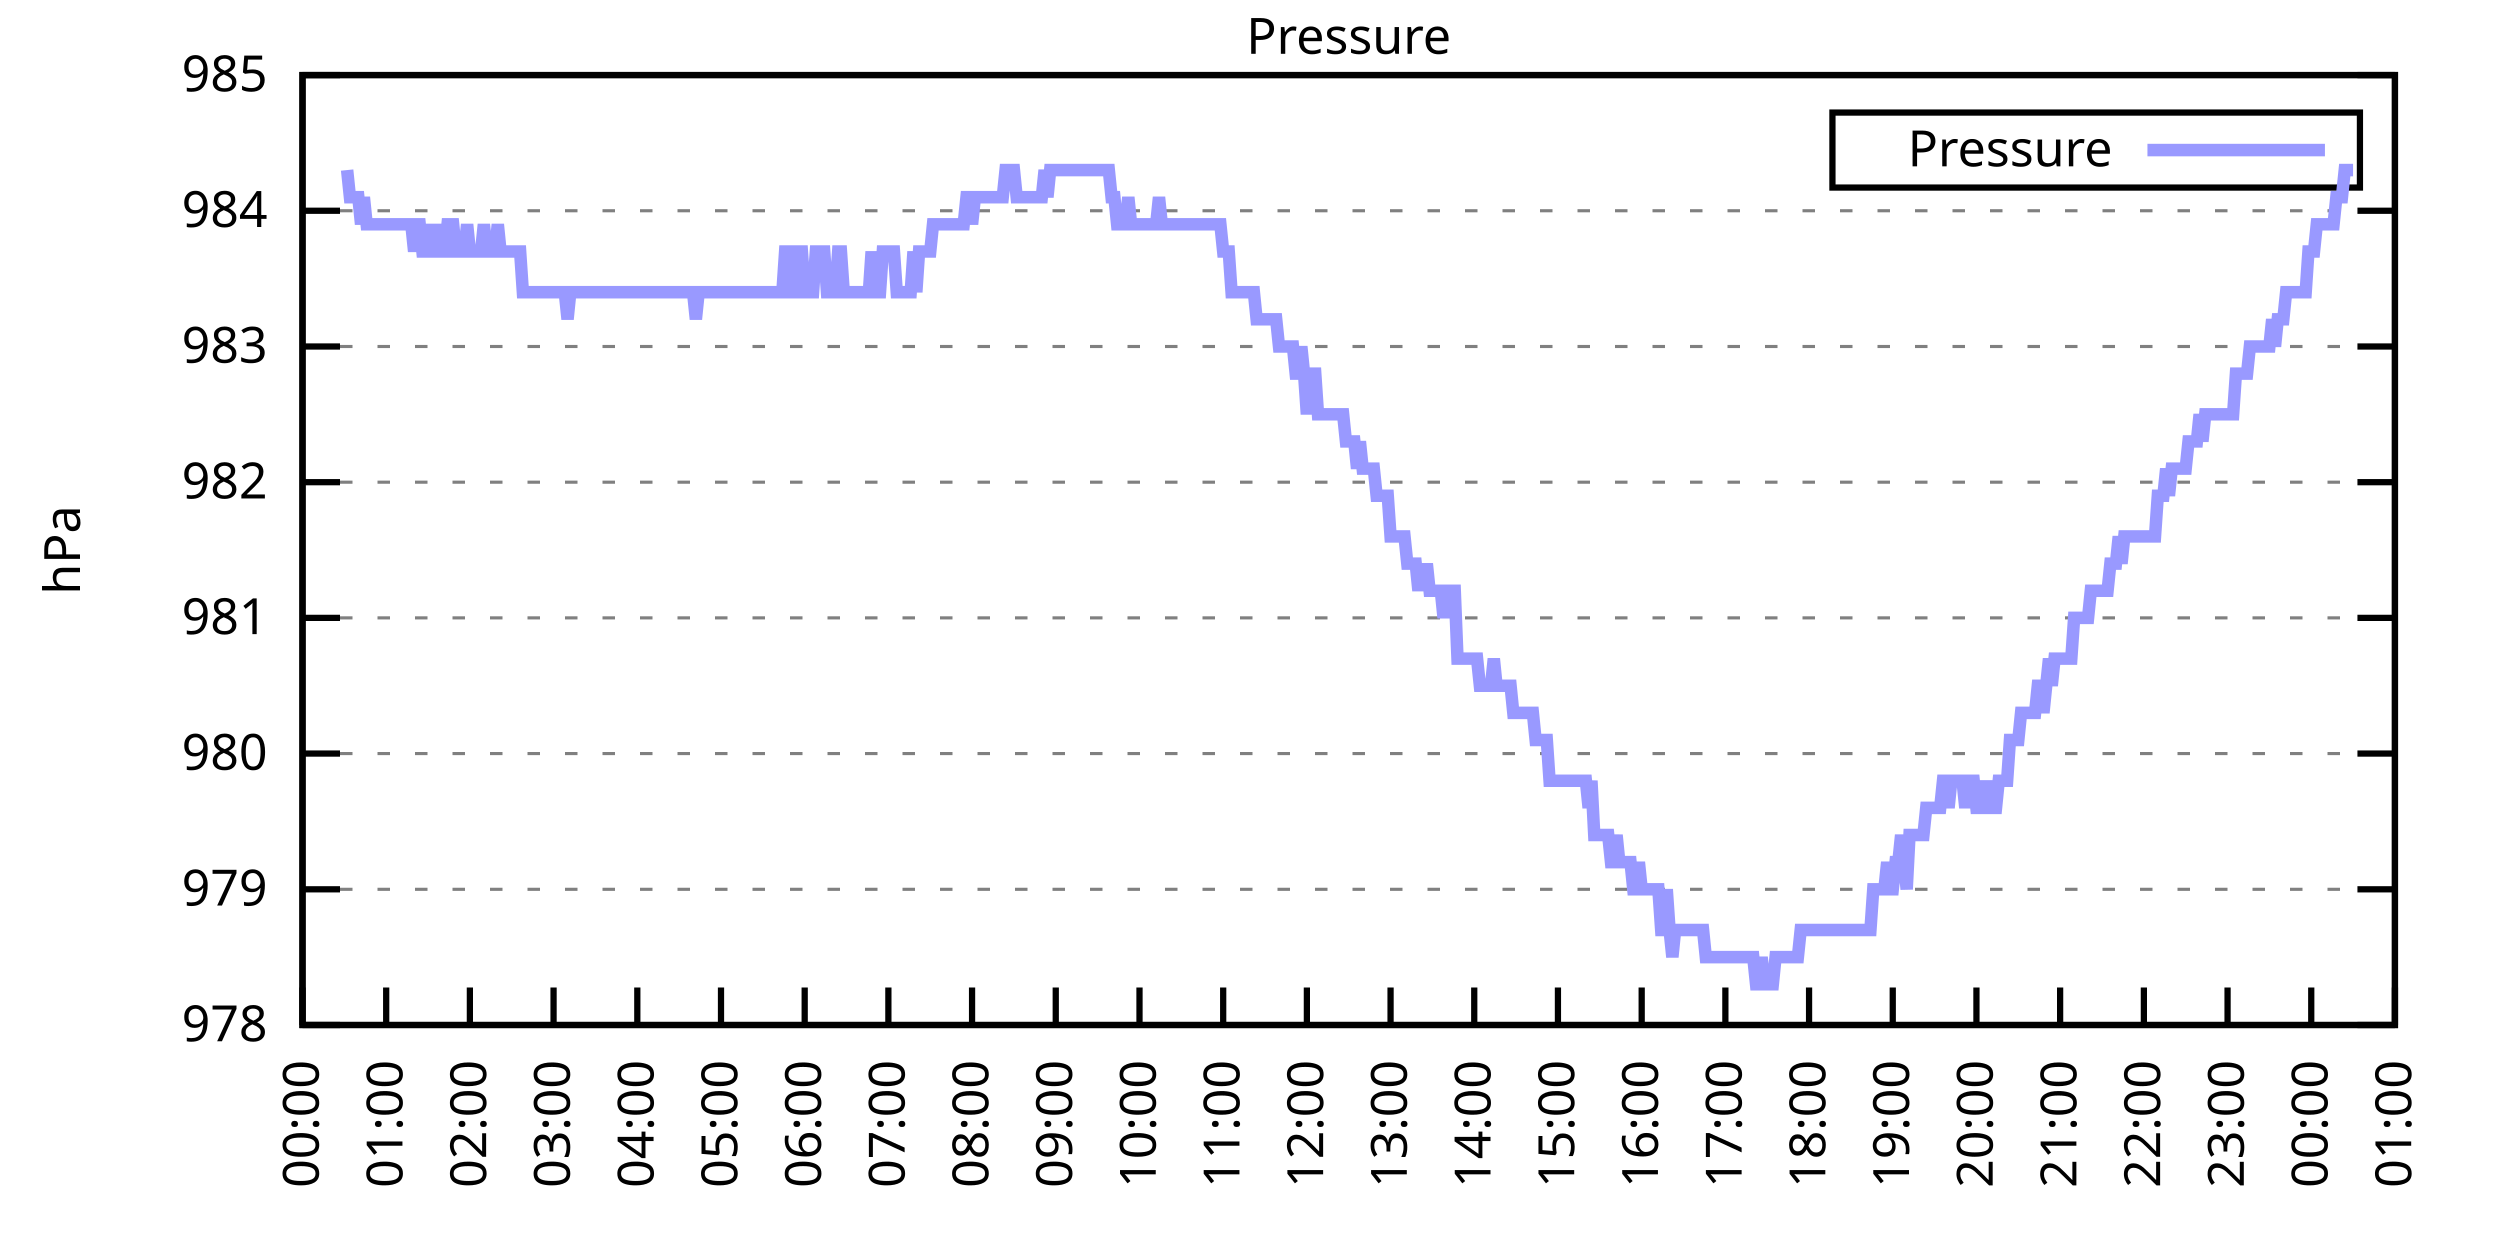
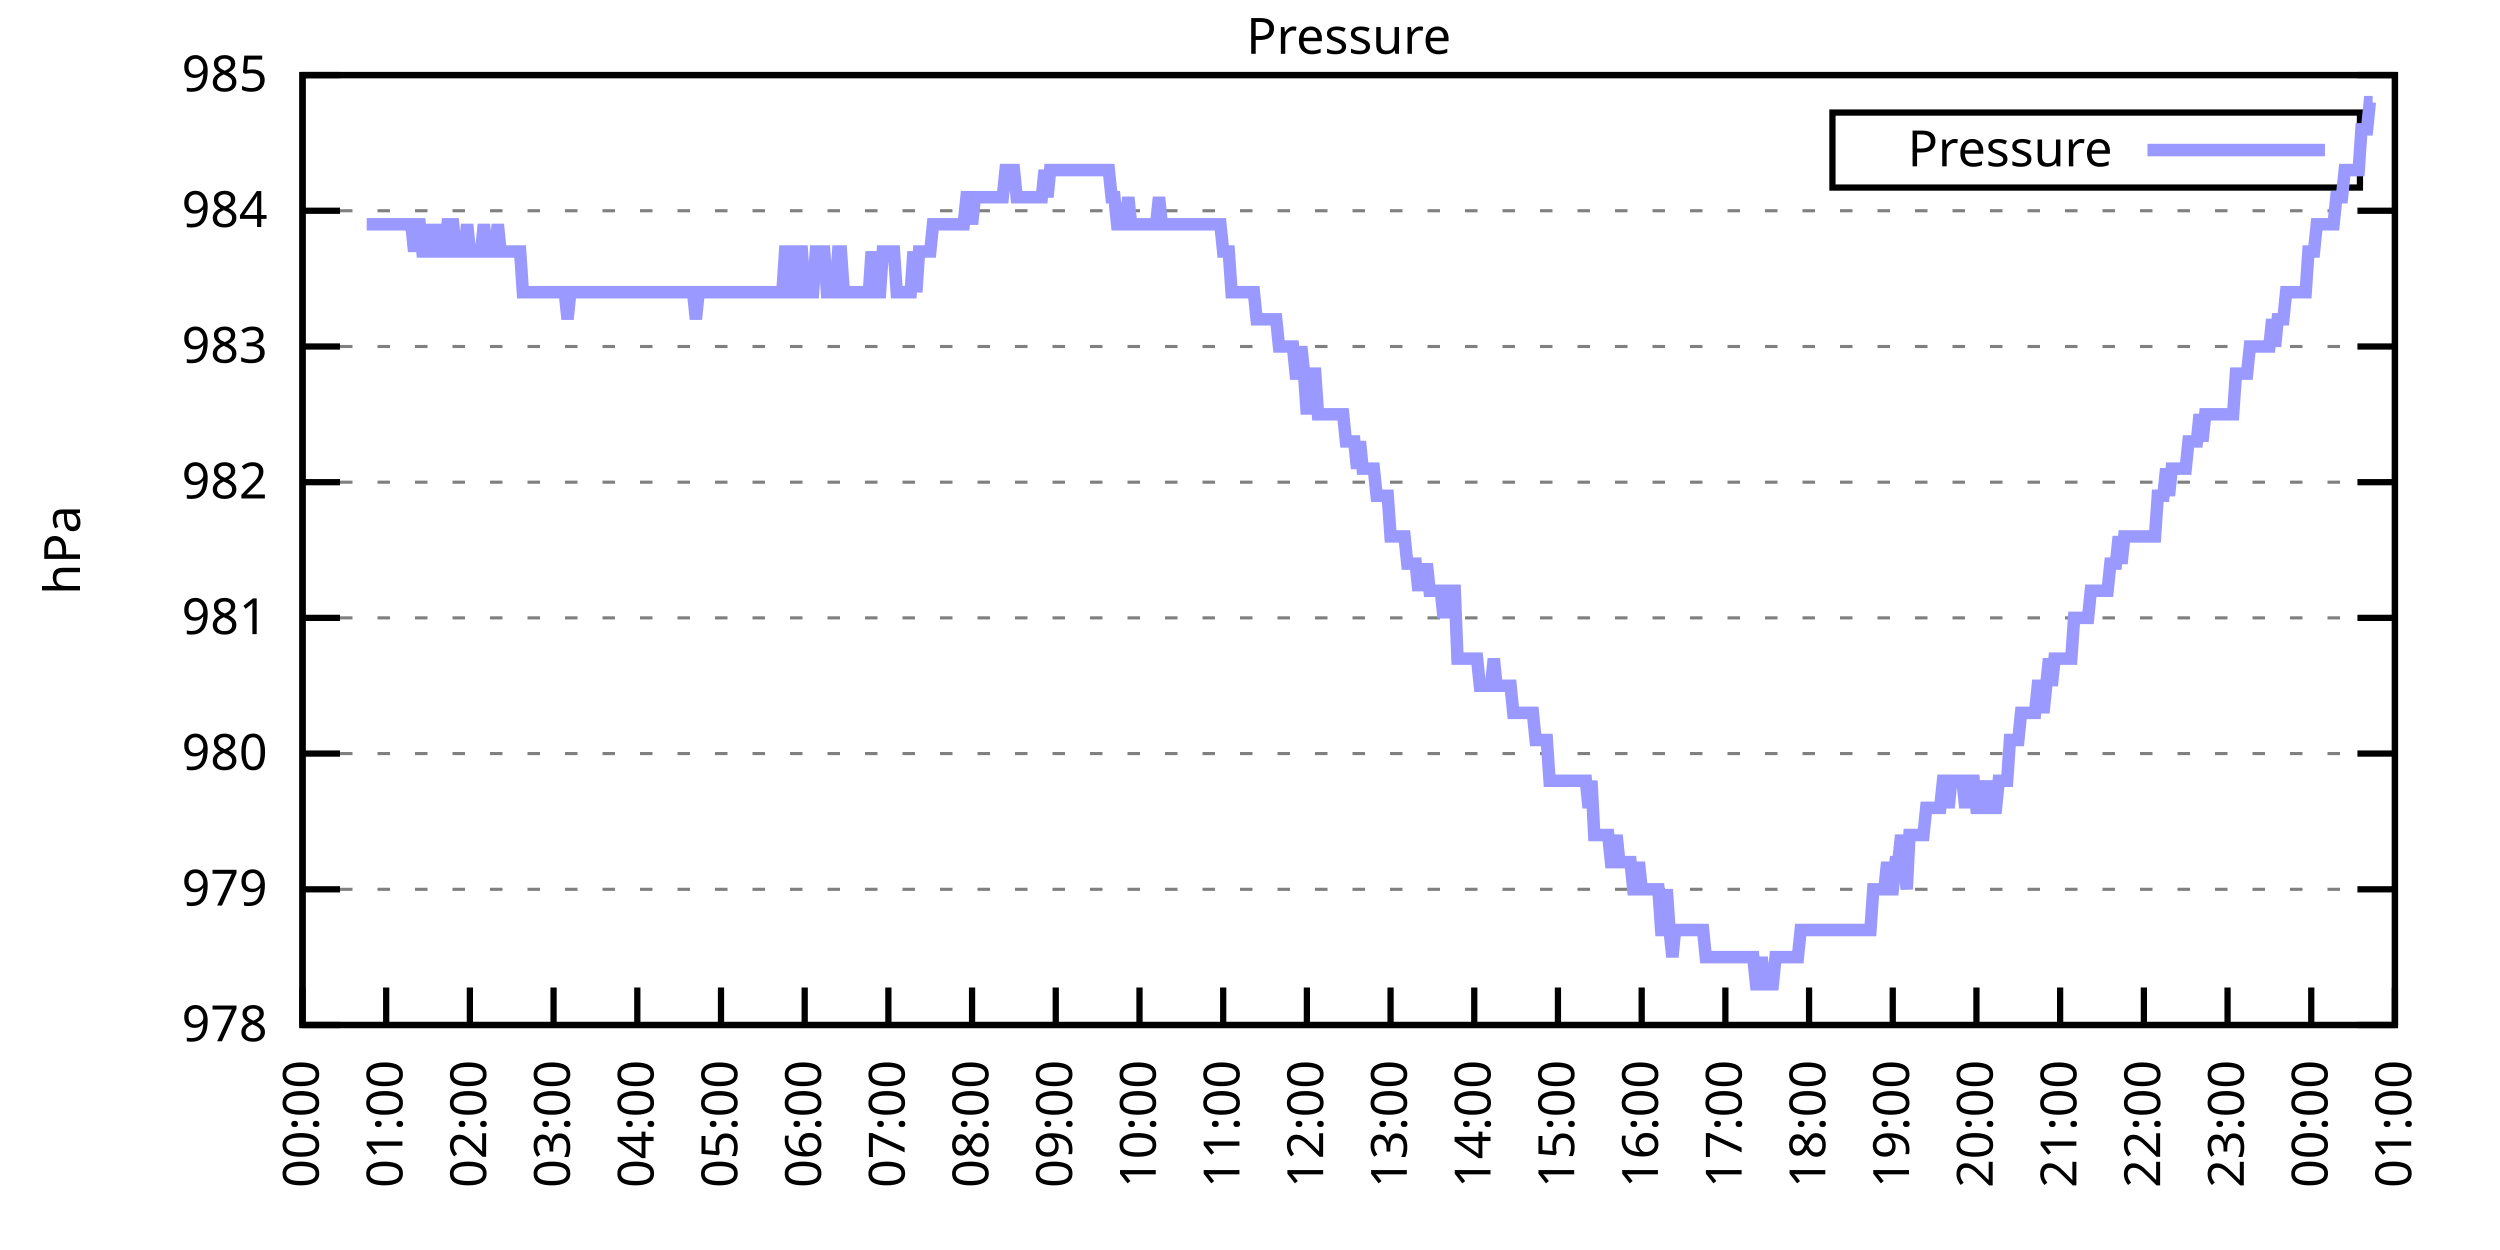
<svg xmlns="http://www.w3.org/2000/svg" xmlns:xlink="http://www.w3.org/1999/xlink" width="400" height="200" viewBox="0 0 400 200">
  <g id="gnuplot_canvas">
    <rect x="0" y="0" width="400" height="200" fill="none" />
    <defs>
      <circle id="gpDot" r="0.5" stroke-width="0.5" stroke="currentColor" />
      <path id="gpPt0" stroke-width="0.333" stroke="currentColor" d="M-1,0 h2 M0,-1 v2" />
      <path id="gpPt1" stroke-width="0.333" stroke="currentColor" d="M-1,-1 L1,1 M1,-1 L-1,1" />
      <path id="gpPt2" stroke-width="0.333" stroke="currentColor" d="M-1,0 L1,0 M0,-1 L0,1 M-1,-1 L1,1 M-1,1 L1,-1" />
      <rect id="gpPt3" stroke-width="0.333" stroke="currentColor" x="-1" y="-1" width="2" height="2" />
      <rect id="gpPt4" stroke-width="0.333" stroke="currentColor" fill="currentColor" x="-1" y="-1" width="2" height="2" />
      <circle id="gpPt5" stroke-width="0.333" stroke="currentColor" cx="0" cy="0" r="1" />
      <use xlink:href="#gpPt5" id="gpPt6" fill="currentColor" stroke="none" />
      <path id="gpPt7" stroke-width="0.333" stroke="currentColor" d="M0,-1.33 L-1.33,0.67 L1.33,0.67 z" />
      <use xlink:href="#gpPt7" id="gpPt8" fill="currentColor" stroke="none" />
      <use xlink:href="#gpPt7" id="gpPt9" stroke="currentColor" transform="rotate(180)" />
      <use xlink:href="#gpPt9" id="gpPt10" fill="currentColor" stroke="none" />
      <use xlink:href="#gpPt3" id="gpPt11" stroke="currentColor" transform="rotate(45)" />
      <use xlink:href="#gpPt11" id="gpPt12" fill="currentColor" stroke="none" />
      <path id="gpPt13" stroke-width="0.333" stroke="currentColor" d="M0,1.330 L1.265,0.411 L0.782,-1.067 L-0.782,-1.076 L-1.265,0.411 z" />
      <use xlink:href="#gpPt13" id="gpPt14" fill="currentColor" stroke="none" />
      <filter id="textbox" filterUnits="objectBoundingBox" x="0" y="0" height="1" width="1">
        <feFlood flood-color="white" flood-opacity="1" result="bgnd" />
        <feComposite in="SourceGraphic" in2="bgnd" operator="atop" />
      </filter>
      <filter id="greybox" filterUnits="objectBoundingBox" x="0" y="0" height="1" width="1">
        <feFlood flood-color="lightgrey" flood-opacity="1" result="grey" />
        <feComposite in="SourceGraphic" in2="grey" operator="atop" />
      </filter>
    </defs>
    <g fill="none" color="white" stroke="currentColor" stroke-width="1.00" stroke-linecap="butt" stroke-linejoin="miter">
</g>
    <g fill="none" color="black" stroke="currentColor" stroke-width="1.00" stroke-linecap="butt" stroke-linejoin="miter">
      <g stroke="none" shape-rendering="crispEdges">
        <polygon fill="rgb(255, 255, 255)" points="48.40,164.00 383.18,164.00 383.18,12.02 48.40,12.02 " />
      </g>
    </g>
    <g fill="none" color="black" stroke="currentColor" stroke-width="1.00" stroke-linecap="butt" stroke-linejoin="miter">
</g>
    <g fill="none" color="black" stroke="black" stroke-width="0.50" stroke-linecap="butt" stroke-linejoin="miter">
</g>
    <g fill="none" color="gray" stroke="currentColor" stroke-width="0.50" stroke-linecap="butt" stroke-linejoin="miter">
      <path stroke="gray" stroke-dasharray="2,4" class="gridline" d="M48.40,164.00 L383.19,164.00  " />
    </g>
    <g fill="none" color="gray" stroke="gray" stroke-width="1.00" stroke-linecap="butt" stroke-linejoin="miter">
</g>
    <g fill="none" color="black" stroke="currentColor" stroke-width="1.00" stroke-linecap="butt" stroke-linejoin="miter">
      <path stroke="black" d="M48.40,164.00 L54.40,164.00 M383.19,164.00 L377.19,164.00  " />
      <g transform="translate(42.80,166.60)" stroke="none" fill="black" font-family="Sans" font-size="8.00" text-anchor="end">
        <text>
          <tspan font-family="Sans"> 978</tspan>
        </text>
      </g>
    </g>
    <g fill="none" color="black" stroke="currentColor" stroke-width="1.00" stroke-linecap="butt" stroke-linejoin="miter">
</g>
    <g fill="none" color="black" stroke="black" stroke-width="0.50" stroke-linecap="butt" stroke-linejoin="miter">
</g>
    <g fill="none" color="gray" stroke="currentColor" stroke-width="0.50" stroke-linecap="butt" stroke-linejoin="miter">
      <path stroke="gray" stroke-dasharray="2,4" class="gridline" d="M48.40,142.29 L383.19,142.29  " />
    </g>
    <g fill="none" color="gray" stroke="gray" stroke-width="1.00" stroke-linecap="butt" stroke-linejoin="miter">
</g>
    <g fill="none" color="black" stroke="currentColor" stroke-width="1.00" stroke-linecap="butt" stroke-linejoin="miter">
      <path stroke="black" d="M48.40,142.29 L54.40,142.29 M383.19,142.29 L377.19,142.29  " />
      <g transform="translate(42.80,144.89)" stroke="none" fill="black" font-family="Sans" font-size="8.00" text-anchor="end">
        <text>
          <tspan font-family="Sans"> 979</tspan>
        </text>
      </g>
    </g>
    <g fill="none" color="black" stroke="currentColor" stroke-width="1.00" stroke-linecap="butt" stroke-linejoin="miter">
</g>
    <g fill="none" color="black" stroke="black" stroke-width="0.50" stroke-linecap="butt" stroke-linejoin="miter">
</g>
    <g fill="none" color="gray" stroke="currentColor" stroke-width="0.50" stroke-linecap="butt" stroke-linejoin="miter">
      <path stroke="gray" stroke-dasharray="2,4" class="gridline" d="M48.40,120.57 L383.19,120.57  " />
    </g>
    <g fill="none" color="gray" stroke="gray" stroke-width="1.00" stroke-linecap="butt" stroke-linejoin="miter">
</g>
    <g fill="none" color="black" stroke="currentColor" stroke-width="1.00" stroke-linecap="butt" stroke-linejoin="miter">
      <path stroke="black" d="M48.40,120.57 L54.40,120.57 M383.19,120.57 L377.19,120.57  " />
      <g transform="translate(42.80,123.17)" stroke="none" fill="black" font-family="Sans" font-size="8.00" text-anchor="end">
        <text>
          <tspan font-family="Sans"> 980</tspan>
        </text>
      </g>
    </g>
    <g fill="none" color="black" stroke="currentColor" stroke-width="1.00" stroke-linecap="butt" stroke-linejoin="miter">
</g>
    <g fill="none" color="black" stroke="black" stroke-width="0.50" stroke-linecap="butt" stroke-linejoin="miter">
</g>
    <g fill="none" color="gray" stroke="currentColor" stroke-width="0.50" stroke-linecap="butt" stroke-linejoin="miter">
      <path stroke="gray" stroke-dasharray="2,4" class="gridline" d="M48.40,98.86 L383.19,98.86  " />
    </g>
    <g fill="none" color="gray" stroke="gray" stroke-width="1.00" stroke-linecap="butt" stroke-linejoin="miter">
</g>
    <g fill="none" color="black" stroke="currentColor" stroke-width="1.00" stroke-linecap="butt" stroke-linejoin="miter">
      <path stroke="black" d="M48.40,98.86 L54.40,98.86 M383.19,98.86 L377.19,98.86  " />
      <g transform="translate(42.80,101.46)" stroke="none" fill="black" font-family="Sans" font-size="8.00" text-anchor="end">
        <text>
          <tspan font-family="Sans"> 981</tspan>
        </text>
      </g>
    </g>
    <g fill="none" color="black" stroke="currentColor" stroke-width="1.00" stroke-linecap="butt" stroke-linejoin="miter">
</g>
    <g fill="none" color="black" stroke="black" stroke-width="0.50" stroke-linecap="butt" stroke-linejoin="miter">
</g>
    <g fill="none" color="gray" stroke="currentColor" stroke-width="0.50" stroke-linecap="butt" stroke-linejoin="miter">
      <path stroke="gray" stroke-dasharray="2,4" class="gridline" d="M48.40,77.15 L383.19,77.15  " />
    </g>
    <g fill="none" color="gray" stroke="gray" stroke-width="1.00" stroke-linecap="butt" stroke-linejoin="miter">
</g>
    <g fill="none" color="black" stroke="currentColor" stroke-width="1.00" stroke-linecap="butt" stroke-linejoin="miter">
      <path stroke="black" d="M48.40,77.15 L54.40,77.15 M383.19,77.15 L377.19,77.15  " />
      <g transform="translate(42.80,79.75)" stroke="none" fill="black" font-family="Sans" font-size="8.00" text-anchor="end">
        <text>
          <tspan font-family="Sans"> 982</tspan>
        </text>
      </g>
    </g>
    <g fill="none" color="black" stroke="currentColor" stroke-width="1.00" stroke-linecap="butt" stroke-linejoin="miter">
</g>
    <g fill="none" color="black" stroke="black" stroke-width="0.50" stroke-linecap="butt" stroke-linejoin="miter">
</g>
    <g fill="none" color="gray" stroke="currentColor" stroke-width="0.50" stroke-linecap="butt" stroke-linejoin="miter">
      <path stroke="gray" stroke-dasharray="2,4" class="gridline" d="M48.40,55.44 L383.19,55.44  " />
    </g>
    <g fill="none" color="gray" stroke="gray" stroke-width="1.00" stroke-linecap="butt" stroke-linejoin="miter">
</g>
    <g fill="none" color="black" stroke="currentColor" stroke-width="1.00" stroke-linecap="butt" stroke-linejoin="miter">
      <path stroke="black" d="M48.40,55.44 L54.40,55.44 M383.19,55.44 L377.19,55.44  " />
      <g transform="translate(42.80,58.04)" stroke="none" fill="black" font-family="Sans" font-size="8.00" text-anchor="end">
        <text>
          <tspan font-family="Sans"> 983</tspan>
        </text>
      </g>
    </g>
    <g fill="none" color="black" stroke="currentColor" stroke-width="1.00" stroke-linecap="butt" stroke-linejoin="miter">
</g>
    <g fill="none" color="black" stroke="black" stroke-width="0.50" stroke-linecap="butt" stroke-linejoin="miter">
</g>
    <g fill="none" color="gray" stroke="currentColor" stroke-width="0.50" stroke-linecap="butt" stroke-linejoin="miter">
      <path stroke="gray" stroke-dasharray="2,4" class="gridline" d="M48.40,33.72 L383.19,33.72  " />
    </g>
    <g fill="none" color="gray" stroke="gray" stroke-width="1.00" stroke-linecap="butt" stroke-linejoin="miter">
</g>
    <g fill="none" color="black" stroke="currentColor" stroke-width="1.00" stroke-linecap="butt" stroke-linejoin="miter">
      <path stroke="black" d="M48.40,33.72 L54.40,33.72 M383.19,33.72 L377.19,33.72  " />
      <g transform="translate(42.80,36.32)" stroke="none" fill="black" font-family="Sans" font-size="8.00" text-anchor="end">
        <text>
          <tspan font-family="Sans"> 984</tspan>
        </text>
      </g>
    </g>
    <g fill="none" color="black" stroke="currentColor" stroke-width="1.00" stroke-linecap="butt" stroke-linejoin="miter">
</g>
    <g fill="none" color="black" stroke="black" stroke-width="0.50" stroke-linecap="butt" stroke-linejoin="miter">
</g>
    <g fill="none" color="gray" stroke="currentColor" stroke-width="0.50" stroke-linecap="butt" stroke-linejoin="miter">
      <path stroke="gray" stroke-dasharray="2,4" class="gridline" d="M48.40,12.01 L383.19,12.01  " />
    </g>
    <g fill="none" color="gray" stroke="gray" stroke-width="1.00" stroke-linecap="butt" stroke-linejoin="miter">
</g>
    <g fill="none" color="black" stroke="currentColor" stroke-width="1.00" stroke-linecap="butt" stroke-linejoin="miter">
      <path stroke="black" d="M48.40,12.01 L54.40,12.01 M383.19,12.01 L377.19,12.01  " />
      <g transform="translate(42.80,14.61)" stroke="none" fill="black" font-family="Sans" font-size="8.00" text-anchor="end">
        <text>
          <tspan font-family="Sans"> 985</tspan>
        </text>
      </g>
    </g>
    <g fill="none" color="black" stroke="currentColor" stroke-width="1.00" stroke-linecap="butt" stroke-linejoin="miter">
      <path stroke="black" d="M48.40,164.00 L48.40,158.00  " />
      <g transform="translate(51.00,169.60) rotate(270.00)" stroke="none" fill="black" font-family="Sans" font-size="8.00" text-anchor="end">
        <text>
          <tspan font-family="Sans">00:00</tspan>
        </text>
      </g>
    </g>
    <g fill="none" color="black" stroke="currentColor" stroke-width="1.00" stroke-linecap="butt" stroke-linejoin="miter">
      <path stroke="black" d="M61.79,164.00 L61.79,158.00  " />
      <g transform="translate(64.39,169.60) rotate(270.00)" stroke="none" fill="black" font-family="Sans" font-size="8.00" text-anchor="end">
        <text>
          <tspan font-family="Sans">01:00</tspan>
        </text>
      </g>
    </g>
    <g fill="none" color="black" stroke="currentColor" stroke-width="1.00" stroke-linecap="butt" stroke-linejoin="miter">
      <path stroke="black" d="M75.18,164.00 L75.18,158.00  " />
      <g transform="translate(77.78,169.60) rotate(270.00)" stroke="none" fill="black" font-family="Sans" font-size="8.00" text-anchor="end">
        <text>
          <tspan font-family="Sans">02:00</tspan>
        </text>
      </g>
    </g>
    <g fill="none" color="black" stroke="currentColor" stroke-width="1.00" stroke-linecap="butt" stroke-linejoin="miter">
      <path stroke="black" d="M88.57,164.00 L88.57,158.00  " />
      <g transform="translate(91.17,169.60) rotate(270.00)" stroke="none" fill="black" font-family="Sans" font-size="8.00" text-anchor="end">
        <text>
          <tspan font-family="Sans">03:00</tspan>
        </text>
      </g>
    </g>
    <g fill="none" color="black" stroke="currentColor" stroke-width="1.00" stroke-linecap="butt" stroke-linejoin="miter">
      <path stroke="black" d="M101.97,164.00 L101.97,158.00  " />
      <g transform="translate(104.57,169.60) rotate(270.00)" stroke="none" fill="black" font-family="Sans" font-size="8.00" text-anchor="end">
        <text>
          <tspan font-family="Sans">04:00</tspan>
        </text>
      </g>
    </g>
    <g fill="none" color="black" stroke="currentColor" stroke-width="1.00" stroke-linecap="butt" stroke-linejoin="miter">
      <path stroke="black" d="M115.36,164.00 L115.36,158.00  " />
      <g transform="translate(117.96,169.60) rotate(270.00)" stroke="none" fill="black" font-family="Sans" font-size="8.00" text-anchor="end">
        <text>
          <tspan font-family="Sans">05:00</tspan>
        </text>
      </g>
    </g>
    <g fill="none" color="black" stroke="currentColor" stroke-width="1.00" stroke-linecap="butt" stroke-linejoin="miter">
      <path stroke="black" d="M128.75,164.00 L128.75,158.00  " />
      <g transform="translate(131.35,169.60) rotate(270.00)" stroke="none" fill="black" font-family="Sans" font-size="8.00" text-anchor="end">
        <text>
          <tspan font-family="Sans">06:00</tspan>
        </text>
      </g>
    </g>
    <g fill="none" color="black" stroke="currentColor" stroke-width="1.00" stroke-linecap="butt" stroke-linejoin="miter">
      <path stroke="black" d="M142.14,164.00 L142.14,158.00  " />
      <g transform="translate(144.74,169.60) rotate(270.00)" stroke="none" fill="black" font-family="Sans" font-size="8.00" text-anchor="end">
        <text>
          <tspan font-family="Sans">07:00</tspan>
        </text>
      </g>
    </g>
    <g fill="none" color="black" stroke="currentColor" stroke-width="1.00" stroke-linecap="butt" stroke-linejoin="miter">
      <path stroke="black" d="M155.53,164.00 L155.53,158.00  " />
      <g transform="translate(158.13,169.60) rotate(270.00)" stroke="none" fill="black" font-family="Sans" font-size="8.00" text-anchor="end">
        <text>
          <tspan font-family="Sans">08:00</tspan>
        </text>
      </g>
    </g>
    <g fill="none" color="black" stroke="currentColor" stroke-width="1.00" stroke-linecap="butt" stroke-linejoin="miter">
      <path stroke="black" d="M168.92,164.00 L168.92,158.00  " />
      <g transform="translate(171.52,169.60) rotate(270.00)" stroke="none" fill="black" font-family="Sans" font-size="8.00" text-anchor="end">
        <text>
          <tspan font-family="Sans">09:00</tspan>
        </text>
      </g>
    </g>
    <g fill="none" color="black" stroke="currentColor" stroke-width="1.00" stroke-linecap="butt" stroke-linejoin="miter">
      <path stroke="black" d="M182.32,164.00 L182.32,158.00  " />
      <g transform="translate(184.92,169.60) rotate(270.00)" stroke="none" fill="black" font-family="Sans" font-size="8.00" text-anchor="end">
        <text>
          <tspan font-family="Sans">10:00</tspan>
        </text>
      </g>
    </g>
    <g fill="none" color="black" stroke="currentColor" stroke-width="1.00" stroke-linecap="butt" stroke-linejoin="miter">
      <path stroke="black" d="M195.71,164.00 L195.71,158.00  " />
      <g transform="translate(198.31,169.60) rotate(270.00)" stroke="none" fill="black" font-family="Sans" font-size="8.00" text-anchor="end">
        <text>
          <tspan font-family="Sans">11:00</tspan>
        </text>
      </g>
    </g>
    <g fill="none" color="black" stroke="currentColor" stroke-width="1.00" stroke-linecap="butt" stroke-linejoin="miter">
      <path stroke="black" d="M209.10,164.00 L209.10,158.00  " />
      <g transform="translate(211.70,169.60) rotate(270.00)" stroke="none" fill="black" font-family="Sans" font-size="8.00" text-anchor="end">
        <text>
          <tspan font-family="Sans">12:00</tspan>
        </text>
      </g>
    </g>
    <g fill="none" color="black" stroke="currentColor" stroke-width="1.00" stroke-linecap="butt" stroke-linejoin="miter">
      <path stroke="black" d="M222.49,164.00 L222.49,158.00  " />
      <g transform="translate(225.09,169.60) rotate(270.00)" stroke="none" fill="black" font-family="Sans" font-size="8.00" text-anchor="end">
        <text>
          <tspan font-family="Sans">13:00</tspan>
        </text>
      </g>
    </g>
    <g fill="none" color="black" stroke="currentColor" stroke-width="1.00" stroke-linecap="butt" stroke-linejoin="miter">
      <path stroke="black" d="M235.88,164.00 L235.88,158.00  " />
      <g transform="translate(238.48,169.60) rotate(270.00)" stroke="none" fill="black" font-family="Sans" font-size="8.00" text-anchor="end">
        <text>
          <tspan font-family="Sans">14:00</tspan>
        </text>
      </g>
    </g>
    <g fill="none" color="black" stroke="currentColor" stroke-width="1.00" stroke-linecap="butt" stroke-linejoin="miter">
      <path stroke="black" d="M249.27,164.00 L249.27,158.00  " />
      <g transform="translate(251.87,169.60) rotate(270.00)" stroke="none" fill="black" font-family="Sans" font-size="8.00" text-anchor="end">
        <text>
          <tspan font-family="Sans">15:00</tspan>
        </text>
      </g>
    </g>
    <g fill="none" color="black" stroke="currentColor" stroke-width="1.00" stroke-linecap="butt" stroke-linejoin="miter">
      <path stroke="black" d="M262.67,164.00 L262.67,158.00  " />
      <g transform="translate(265.27,169.60) rotate(270.00)" stroke="none" fill="black" font-family="Sans" font-size="8.00" text-anchor="end">
        <text>
          <tspan font-family="Sans">16:00</tspan>
        </text>
      </g>
    </g>
    <g fill="none" color="black" stroke="currentColor" stroke-width="1.00" stroke-linecap="butt" stroke-linejoin="miter">
      <path stroke="black" d="M276.06,164.00 L276.06,158.00  " />
      <g transform="translate(278.66,169.60) rotate(270.00)" stroke="none" fill="black" font-family="Sans" font-size="8.00" text-anchor="end">
        <text>
          <tspan font-family="Sans">17:00</tspan>
        </text>
      </g>
    </g>
    <g fill="none" color="black" stroke="currentColor" stroke-width="1.00" stroke-linecap="butt" stroke-linejoin="miter">
      <path stroke="black" d="M289.45,164.00 L289.45,158.00  " />
      <g transform="translate(292.05,169.60) rotate(270.00)" stroke="none" fill="black" font-family="Sans" font-size="8.00" text-anchor="end">
        <text>
          <tspan font-family="Sans">18:00</tspan>
        </text>
      </g>
    </g>
    <g fill="none" color="black" stroke="currentColor" stroke-width="1.00" stroke-linecap="butt" stroke-linejoin="miter">
      <path stroke="black" d="M302.84,164.00 L302.84,158.00  " />
      <g transform="translate(305.44,169.60) rotate(270.00)" stroke="none" fill="black" font-family="Sans" font-size="8.00" text-anchor="end">
        <text>
          <tspan font-family="Sans">19:00</tspan>
        </text>
      </g>
    </g>
    <g fill="none" color="black" stroke="currentColor" stroke-width="1.00" stroke-linecap="butt" stroke-linejoin="miter">
      <path stroke="black" d="M316.23,164.00 L316.23,158.00  " />
      <g transform="translate(318.83,169.60) rotate(270.00)" stroke="none" fill="black" font-family="Sans" font-size="8.00" text-anchor="end">
        <text>
          <tspan font-family="Sans">20:00</tspan>
        </text>
      </g>
    </g>
    <g fill="none" color="black" stroke="currentColor" stroke-width="1.00" stroke-linecap="butt" stroke-linejoin="miter">
      <path stroke="black" d="M329.62,164.00 L329.62,158.00  " />
      <g transform="translate(332.22,169.60) rotate(270.00)" stroke="none" fill="black" font-family="Sans" font-size="8.00" text-anchor="end">
        <text>
          <tspan font-family="Sans">21:00</tspan>
        </text>
      </g>
    </g>
    <g fill="none" color="black" stroke="currentColor" stroke-width="1.00" stroke-linecap="butt" stroke-linejoin="miter">
      <path stroke="black" d="M343.02,164.00 L343.02,158.00  " />
      <g transform="translate(345.62,169.60) rotate(270.00)" stroke="none" fill="black" font-family="Sans" font-size="8.00" text-anchor="end">
        <text>
          <tspan font-family="Sans">22:00</tspan>
        </text>
      </g>
    </g>
    <g fill="none" color="black" stroke="currentColor" stroke-width="1.00" stroke-linecap="butt" stroke-linejoin="miter">
      <path stroke="black" d="M356.41,164.00 L356.41,158.00  " />
      <g transform="translate(359.01,169.60) rotate(270.00)" stroke="none" fill="black" font-family="Sans" font-size="8.00" text-anchor="end">
        <text>
          <tspan font-family="Sans">23:00</tspan>
        </text>
      </g>
    </g>
    <g fill="none" color="black" stroke="currentColor" stroke-width="1.00" stroke-linecap="butt" stroke-linejoin="miter">
      <path stroke="black" d="M369.80,164.00 L369.80,158.00  " />
      <g transform="translate(372.40,169.60) rotate(270.00)" stroke="none" fill="black" font-family="Sans" font-size="8.00" text-anchor="end">
        <text>
          <tspan font-family="Sans">00:00</tspan>
        </text>
      </g>
    </g>
    <g fill="none" color="black" stroke="currentColor" stroke-width="1.00" stroke-linecap="butt" stroke-linejoin="miter">
      <path stroke="black" d="M383.19,164.00 L383.19,158.00  " />
      <g transform="translate(385.79,169.60) rotate(270.00)" stroke="none" fill="black" font-family="Sans" font-size="8.00" text-anchor="end">
        <text>
          <tspan font-family="Sans">01:00</tspan>
        </text>
      </g>
    </g>
    <g fill="none" color="black" stroke="currentColor" stroke-width="1.00" stroke-linecap="butt" stroke-linejoin="miter">
</g>
    <g fill="none" color="black" stroke="currentColor" stroke-width="1.00" stroke-linecap="butt" stroke-linejoin="miter">
      <path stroke="black" d="M48.40,12.01 L48.40,164.00 L383.19,164.00 L383.19,12.01 L48.40,12.01 Z  " />
    </g>
    <g fill="none" color="black" stroke="currentColor" stroke-width="1.00" stroke-linecap="butt" stroke-linejoin="miter">
</g>
    <g fill="none" color="black" stroke="currentColor" stroke-width="1.00" stroke-linecap="butt" stroke-linejoin="miter">
      <path stroke="black" d="M293.19,30.01 L293.19,18.01 L377.59,18.01 L377.59,30.01 L293.19,30.01 Z  " />
    </g>
    <g id="Pressure_plot_1">
      <g fill="none" color="white" stroke="black" stroke-width="2.00" stroke-linecap="butt" stroke-linejoin="miter">
</g>
      <g fill="none" color="black" stroke="currentColor" stroke-width="2.00" stroke-linecap="butt" stroke-linejoin="miter">
        <g transform="translate(337.99,26.61)" stroke="none" fill="black" font-family="Sans" font-size="8.00" text-anchor="end">
          <text>
            <tspan font-family="Sans">Pressure</tspan>
          </text>
        </g>
      </g>
      <g fill="none" color="black" stroke="currentColor" stroke-width="2.00" stroke-linecap="butt" stroke-linejoin="miter">
-         <path stroke="rgb(153, 153, 255)" d="M343.59,24.01 L371.99,24.01 M55.54,27.21 L55.99,31.55 L56.43,31.55 L56.88,31.55 L57.33,31.55 L57.77,35.89   L58.22,31.55 L58.67,35.89 L59.11,35.89 L59.56,35.89 L60.01,35.89 L60.45,35.89 L60.90,35.89 L61.35,35.89   L61.79,35.89 L62.24,35.89 L62.68,35.89 L63.13,35.89 L63.58,35.89 L64.02,35.89 L64.47,35.89 L64.92,35.89   L65.36,35.89 L65.81,35.89 L66.26,40.24 L66.70,35.89 L67.15,35.89 L67.59,40.24 L68.04,40.24 L68.49,35.89   L68.93,40.24 L69.38,40.24 L69.83,40.24 L70.27,35.89 L70.72,40.24 L71.17,40.24 L71.61,35.89 L72.06,35.89   L72.50,35.89 L72.95,40.24 L73.40,40.24 L73.84,40.24 L74.29,40.24 L74.74,35.89 L75.18,40.24 L75.63,40.24   L76.08,40.24 L76.52,40.24 L76.97,40.24 L77.42,35.89 L77.86,40.24 L78.31,40.24 L78.75,40.24 L79.20,40.24   L79.65,35.89 L80.09,40.24 L80.54,40.24 L80.99,40.24 L81.43,40.24 L81.88,40.24 L82.33,40.24 L82.77,40.24   L83.22,40.24 L83.66,46.75 L84.11,46.75 L84.56,46.75 L85.00,46.75 L85.45,46.75 L85.90,46.75 L86.34,46.75   L86.79,46.75 L87.24,46.75 L87.68,46.75 L88.13,46.75 L88.57,46.75 L89.02,46.75 L89.47,46.75 L89.91,46.75   L90.36,46.75 L90.81,51.09 L91.25,46.75 L91.70,46.75 L92.15,46.75 L92.59,46.75 L93.04,46.75 L93.49,46.75   L93.93,46.75 L94.38,46.75 L94.82,46.75 L95.27,46.75 L95.72,46.75 L96.16,46.75 L96.61,46.75 L97.06,46.75   L97.50,46.75 L97.95,46.75 L98.40,46.75 L98.84,46.75 L99.29,46.75 L99.73,46.75 L100.18,46.75 L100.63,46.75   L101.07,46.75 L101.52,46.75 L101.97,46.75 L102.41,46.75 L102.86,46.75 L103.31,46.75 L103.75,46.75 L104.20,46.75   L104.64,46.75 L105.09,46.75 L105.54,46.75 L105.98,46.75 L106.43,46.75 L106.88,46.75 L107.32,46.75 L107.77,46.75   L108.22,46.75 L108.66,46.75 L109.11,46.75 L109.55,46.75 L110.00,46.75 L110.45,46.75 L110.89,46.75 L111.34,51.09   L111.79,46.75 L112.23,46.75 L112.68,46.75 L113.13,46.75 L113.57,46.75 L114.02,46.75 L114.47,46.75 L114.91,46.75   L115.36,46.75 L115.80,46.75 L116.25,46.75 L116.70,46.75 L117.14,46.75 L117.59,46.75 L118.04,46.75 L118.48,46.75   L118.93,46.75 L119.38,46.75 L119.82,46.75 L120.27,46.75 L120.71,46.75 L121.16,46.75 L121.61,46.75 L122.05,46.75   L122.50,46.75 L122.95,46.75 L123.39,46.75 L123.84,46.75 L124.29,46.75 L124.73,46.75 L125.18,46.75 L125.62,40.24   L126.07,40.24 L126.52,46.75 L126.96,46.75 L127.41,40.24 L127.86,40.24 L128.30,40.24 L128.75,46.75 L129.20,46.75   L129.64,46.75 L130.09,46.75 L130.54,40.24 L130.98,40.24 L131.43,40.24 L131.87,40.24 L132.32,46.75 L132.77,46.75   L133.21,46.75 L133.66,46.75 L134.11,40.24 L134.55,40.24 L135.00,46.75 L135.45,46.75 L135.89,46.75 L136.34,46.75   L136.78,46.75 L137.23,46.75 L137.68,46.75 L138.12,46.75 L138.57,46.75 L139.02,46.75 L139.46,40.24 L139.91,46.75   L140.36,46.75 L140.80,46.75 L141.25,40.24 L141.69,40.24 L142.14,40.24 L142.59,40.24 L143.03,40.24 L143.48,46.75   L143.93,46.75 L144.37,46.75 L144.82,46.75 L145.27,46.75 L145.71,46.75 L146.16,40.24 L146.61,46.75 L147.05,40.24   L147.50,40.24 L147.94,40.24 L148.39,40.24 L148.84,40.24 L149.28,35.89 L149.73,35.89 L150.18,35.89 L150.62,35.89   L151.07,35.89 L151.52,35.89 L151.96,35.89 L152.41,35.89 L152.85,35.89 L153.30,35.89 L153.75,35.89 L154.19,35.89   L154.64,31.55 L155.09,31.55 L155.53,35.89 L155.98,31.55 L156.43,31.55 L156.87,31.55 L157.32,31.55 L157.76,31.55   L158.21,31.55 L158.66,31.55 L159.10,31.55 L159.55,31.55 L160.00,31.55 L160.44,31.55 L160.89,27.21 L161.34,27.21   L161.78,27.21 L162.23,27.21 L162.67,31.55 L163.12,31.55 L163.57,31.55 L164.01,31.55 L164.46,31.55 L164.91,31.55   L165.35,31.55 L165.80,31.55 L166.25,31.55 L166.69,31.55 L167.14,27.21 L167.59,31.55 L168.03,27.21 L168.48,27.21   L168.92,27.21 L169.37,27.21 L169.82,27.21 L170.26,27.21 L170.71,27.21 L171.16,27.21 L171.60,27.21 L172.05,27.21   L172.50,27.21 L172.94,27.21 L173.39,27.21 L173.83,27.21 L174.28,27.21 L174.73,27.21 L175.17,27.21 L175.62,27.21   L176.07,27.21 L176.51,27.21 L176.96,27.21 L177.41,27.21 L177.85,31.55 L178.30,31.55 L178.74,35.89 L179.19,35.89   L179.64,35.89 L180.08,35.89 L180.53,31.55 L180.98,35.89 L181.42,35.89 L181.87,35.89 L182.32,35.89 L182.76,35.89   L183.21,35.89 L183.66,35.89 L184.10,35.89 L184.55,35.89 L184.99,35.89 L185.44,31.55 L185.89,35.89 L186.33,35.89   L186.78,35.89 L187.23,35.89 L187.67,35.89 L188.12,35.89 L188.57,35.89 L189.01,35.89 L189.46,35.89 L189.90,35.89   L190.35,35.89 L190.80,35.89 L191.24,35.89 L191.69,35.89 L192.14,35.89 L192.58,35.89 L193.03,35.89 L193.48,35.89   L193.92,35.89 L194.37,35.89 L194.81,35.89 L195.26,35.89 L195.71,40.24 L196.15,40.24 L196.60,40.24 L197.05,46.75   L197.49,46.75 L197.94,46.75 L198.39,46.75 L198.83,46.75 L199.28,46.75 L199.73,46.75 L200.17,46.75 L200.62,46.75   L201.06,51.09 L201.51,51.09 L201.96,51.09 L202.40,51.09 L202.85,51.09 L203.30,51.09 L203.74,51.09 L204.19,51.09   L204.64,55.44 L205.08,55.44 L205.53,55.44 L205.97,55.44 L206.42,55.44 L206.87,55.44 L207.31,59.78 L207.76,59.78   L208.21,55.44 L208.65,59.78 L209.10,66.29 L209.55,59.78 L209.99,59.78 L210.44,59.78 L210.88,66.29 L211.33,66.29   L211.78,66.29 L212.22,66.29 L212.67,66.29 L213.12,66.29 L213.56,66.29 L214.01,66.29 L214.46,66.29 L214.90,66.29   L215.35,70.63 L215.80,70.63 L216.24,70.63 L216.69,70.63 L217.13,74.98 L217.58,70.63 L218.03,74.98 L218.47,74.98   L218.92,74.98 L219.37,74.98 L219.81,74.98 L220.26,79.32 L220.71,79.32 L221.15,79.32 L221.60,79.32 L222.04,79.32   L222.49,85.83 L222.94,85.83 L223.38,85.83 L223.83,85.83 L224.28,85.83 L224.72,85.83 L225.17,90.18 L225.62,90.18   L226.06,90.18 L226.51,90.18 L226.95,94.52 L227.40,90.18 L227.85,94.52 L228.29,90.18 L228.74,94.52 L229.19,94.52   L229.63,94.52 L230.08,94.52 L230.53,94.52 L230.97,98.86 L231.42,94.52 L231.86,94.52 L232.31,94.52 L232.76,94.52   L233.20,105.38 L233.65,105.38 L234.10,105.38 L234.54,105.38 L234.99,105.38 L235.44,105.38 L235.88,105.38 L236.33,105.38   L236.78,109.72 L237.22,109.72 L237.67,109.72 L238.11,109.72 L238.56,109.72 L239.01,105.38 L239.45,109.72 L239.90,109.72   L240.35,109.72 L240.79,109.72 L241.24,109.72 L241.69,109.72 L242.13,114.06 L242.58,114.06 L243.02,114.06 L243.47,114.06   L243.92,114.06 L244.36,114.06 L244.81,114.06 L245.26,114.06 L245.70,118.40 L246.15,118.40 L246.60,118.40 L247.04,118.40   L247.49,118.40 L247.93,124.92 L248.38,124.92 L248.83,124.92 L249.27,124.92 L249.72,124.92 L250.17,124.92 L250.61,124.92   L251.06,124.92 L251.51,124.92 L251.95,124.92 L252.40,124.92 L252.85,124.92 L253.29,124.92 L253.74,124.92 L254.18,129.26   L254.63,124.92 L255.08,133.60 L255.52,133.60 L255.97,133.60 L256.42,133.60 L256.86,133.60 L257.31,133.60 L257.76,137.94   L258.20,137.94 L258.65,133.60 L259.09,137.94 L259.54,137.94 L259.99,137.94 L260.43,137.94 L260.88,137.94 L261.33,142.29   L261.77,142.29 L262.22,137.94 L262.67,142.29 L263.11,142.29 L263.56,142.29 L264.00,142.29 L264.45,142.29 L264.90,142.29   L265.34,142.29 L265.79,148.80 L266.24,148.80 L266.68,142.29 L267.13,148.80 L267.58,153.14 L268.02,148.80 L268.47,148.80   L268.92,148.80 L269.36,148.80 L269.81,148.80 L270.25,148.80 L270.70,148.80 L271.15,148.80 L271.59,148.80 L272.04,148.80   L272.49,148.80 L272.93,153.14 L273.38,153.14 L273.83,153.14 L274.27,153.14 L274.72,153.14 L275.16,153.14 L275.61,153.14   L276.06,153.14 L276.50,153.14 L276.95,153.14 L277.40,153.14 L277.84,153.14 L278.29,153.14 L278.74,153.14 L279.18,153.14   L279.63,153.14 L280.07,153.14 L280.52,153.14 L280.97,157.49 L281.41,157.49 L281.86,153.14 L282.31,157.49 L282.75,157.49   L283.20,157.49 L283.65,157.49 L284.09,153.14 L284.54,153.14 L284.98,153.14 L285.43,153.14 L285.88,153.14 L286.32,153.14   L286.77,153.14 L287.22,153.14 L287.66,153.14 L288.11,148.80 L288.56,148.80 L289.00,148.80 L289.45,148.80 L289.90,148.80   L290.34,148.80 L290.79,148.80 L291.23,148.80 L291.68,148.80 L292.13,148.80 L292.57,148.80 L293.02,148.80 L293.47,148.80   L293.91,148.80 L294.36,148.80 L294.81,148.80 L295.25,148.80 L295.70,148.80 L296.14,148.80 L296.59,148.80 L297.04,148.80   L297.48,148.80 L297.93,148.80 L298.38,148.80 L298.82,148.80 L299.27,148.80 L299.72,142.29 L300.16,142.29 L300.61,142.29   L301.05,142.29 L301.50,142.29 L301.95,137.94 L302.39,142.29 L302.84,142.29 L303.29,137.94 L303.73,137.94 L304.18,133.60   L304.63,137.94 L305.07,142.29 L305.52,133.60 L305.97,133.60 L306.41,133.60 L306.86,133.60 L307.30,133.60 L307.75,133.60   L308.20,129.26 L308.64,129.26 L309.09,129.26 L309.54,129.26 L309.98,129.26 L310.43,129.26 L310.88,124.92 L311.32,124.92   L311.77,129.26 L312.21,124.92 L312.66,124.92 L313.11,124.92 L313.55,124.92 L314.00,124.92 L314.45,129.26 L314.89,124.92   L315.34,124.92 L315.79,124.92 L316.23,129.26 L316.68,129.26 L317.12,129.26 L317.57,124.92 L318.02,129.26 L318.46,124.92   L318.91,129.26 L319.36,129.26 L319.80,124.92 L320.25,124.92 L320.70,124.92 L321.14,124.92 L321.59,118.40 L322.04,118.40   L322.48,118.40 L322.93,118.40 L323.37,114.06 L323.82,114.06 L324.27,114.06 L324.71,114.06 L325.16,114.06 L325.61,114.06   L326.05,109.72 L326.50,109.72 L326.95,114.06 L327.39,109.72 L327.84,105.38 L328.28,109.72 L328.73,105.38 L329.18,105.38   L329.62,105.38 L330.07,105.38 L330.52,105.38 L330.96,105.38 L331.41,105.38 L331.86,98.86 L332.30,98.86 L332.75,98.86   L333.19,98.86 L333.64,98.86 L334.09,98.86 L334.53,94.52 L334.98,94.52 L335.43,94.52 L335.87,94.52 L336.32,94.52   L336.77,94.52 L337.21,94.52 L337.66,90.18 L338.10,90.18 L338.55,90.18 L339.00,85.83 L339.44,90.18 L339.89,85.83   L340.34,85.83 L340.78,85.83 L341.23,85.83 L341.68,85.83 L342.12,85.83 L342.57,85.83 L343.02,85.83 L343.46,85.83   L343.91,85.83 L344.35,85.83 L344.80,85.83 L345.25,79.32 L345.69,79.32 L346.14,79.32 L346.59,74.98 L347.03,79.32   L347.48,74.98 L347.93,74.98 L348.37,74.98 L348.82,74.98 L349.26,74.98 L349.71,74.98 L350.16,70.63 L350.60,70.63   L351.05,70.63 L351.50,70.63 L351.94,66.29 L352.39,70.63 L352.84,66.29 L353.28,66.29 L353.73,66.29 L354.17,66.29   L354.62,66.29 L355.07,66.29 L355.51,66.29 L355.96,66.29 L356.41,66.29 L356.85,66.29 L357.30,66.29 L357.75,59.78   L358.19,59.78 L358.64,59.78 L359.09,59.78 L359.53,59.78 L359.98,55.44 L360.42,55.44 L360.87,55.44 L361.32,55.44   L361.76,55.44 L362.21,55.44 L362.66,55.44 L363.10,55.44 L363.55,51.09 L364.00,55.44 L364.44,51.09 L364.89,51.09   L365.33,51.09 L365.78,46.75 L366.23,46.75 L366.67,46.75 L367.12,46.75 L367.57,46.75 L368.01,46.75 L368.46,46.75   L368.91,46.75 L369.35,40.24 L369.80,40.24 L370.24,40.24 L370.69,35.89 L371.14,35.89 L371.58,35.89 L372.03,35.89   L372.48,35.89 L372.92,35.89 L373.37,35.89 L373.82,31.55 L374.26,31.55 L374.71,31.55 L375.16,27.21 L375.60,27.21   L376.05,27.21 L376.49,27.21  " />
+         <path stroke="rgb(153, 153, 255)" d="M343.59,24.01 L371.99,24.01 M58.67,35.89 L59.11,35.89 L59.56,35.89 L60.01,35.89 L60.45,35.89 L60.90,35.89   L61.35,35.89 L61.79,35.89 L62.24,35.89 L62.68,35.89 L63.13,35.89 L63.58,35.89 L64.02,35.89 L64.47,35.89   L64.92,35.89 L65.36,35.89 L65.81,35.89 L66.26,40.24 L66.70,35.89 L67.15,35.89 L67.59,40.24 L68.04,40.24   L68.49,35.89 L68.93,40.24 L69.38,40.24 L69.83,40.24 L70.27,35.89 L70.72,40.24 L71.17,40.24 L71.61,35.89   L72.06,35.89 L72.50,35.89 L72.95,40.24 L73.40,40.24 L73.84,40.24 L74.29,40.24 L74.74,35.89 L75.18,40.24   L75.63,40.24 L76.08,40.24 L76.52,40.24 L76.97,40.24 L77.42,35.89 L77.86,40.24 L78.31,40.24 L78.75,40.24   L79.20,40.24 L79.65,35.89 L80.09,40.24 L80.54,40.24 L80.99,40.24 L81.43,40.24 L81.88,40.24 L82.33,40.24   L82.77,40.24 L83.22,40.24 L83.66,46.75 L84.11,46.75 L84.56,46.75 L85.00,46.75 L85.45,46.75 L85.90,46.75   L86.34,46.75 L86.79,46.75 L87.24,46.75 L87.68,46.75 L88.13,46.75 L88.57,46.75 L89.02,46.75 L89.47,46.75   L89.91,46.75 L90.36,46.75 L90.81,51.09 L91.25,46.75 L91.70,46.75 L92.15,46.75 L92.59,46.75 L93.04,46.75   L93.49,46.75 L93.93,46.75 L94.38,46.75 L94.82,46.75 L95.27,46.75 L95.72,46.75 L96.16,46.75 L96.61,46.75   L97.06,46.75 L97.50,46.75 L97.95,46.75 L98.40,46.75 L98.84,46.75 L99.29,46.75 L99.73,46.75 L100.18,46.75   L100.63,46.75 L101.07,46.75 L101.52,46.75 L101.97,46.75 L102.41,46.75 L102.86,46.75 L103.31,46.75 L103.75,46.75   L104.20,46.75 L104.64,46.75 L105.09,46.75 L105.54,46.75 L105.98,46.75 L106.43,46.75 L106.88,46.75 L107.32,46.75   L107.77,46.75 L108.22,46.75 L108.66,46.75 L109.11,46.75 L109.55,46.75 L110.00,46.75 L110.45,46.75 L110.89,46.75   L111.34,51.09 L111.79,46.75 L112.23,46.75 L112.68,46.75 L113.13,46.75 L113.57,46.75 L114.02,46.75 L114.47,46.75   L114.91,46.75 L115.36,46.75 L115.80,46.75 L116.25,46.75 L116.70,46.75 L117.14,46.75 L117.59,46.75 L118.04,46.75   L118.48,46.75 L118.93,46.75 L119.38,46.75 L119.82,46.75 L120.27,46.75 L120.71,46.75 L121.16,46.75 L121.61,46.75   L122.05,46.75 L122.50,46.75 L122.95,46.75 L123.39,46.75 L123.84,46.75 L124.29,46.75 L124.73,46.75 L125.18,46.75   L125.62,40.24 L126.07,40.24 L126.52,46.75 L126.96,46.75 L127.41,40.24 L127.86,40.24 L128.30,40.24 L128.75,46.75   L129.20,46.75 L129.64,46.75 L130.09,46.75 L130.54,40.24 L130.98,40.24 L131.43,40.24 L131.87,40.24 L132.32,46.75   L132.77,46.75 L133.21,46.75 L133.66,46.75 L134.11,40.24 L134.55,40.24 L135.00,46.75 L135.45,46.75 L135.89,46.75   L136.34,46.75 L136.78,46.75 L137.23,46.75 L137.68,46.75 L138.12,46.75 L138.57,46.75 L139.02,46.75 L139.46,40.24   L139.91,46.75 L140.36,46.75 L140.80,46.75 L141.25,40.24 L141.69,40.24 L142.14,40.24 L142.59,40.24 L143.03,40.24   L143.48,46.75 L143.93,46.75 L144.37,46.75 L144.82,46.75 L145.27,46.75 L145.71,46.75 L146.16,40.24 L146.61,46.75   L147.05,40.24 L147.50,40.24 L147.94,40.24 L148.39,40.24 L148.84,40.24 L149.28,35.89 L149.73,35.89 L150.18,35.89   L150.62,35.89 L151.07,35.89 L151.52,35.89 L151.96,35.89 L152.41,35.89 L152.85,35.89 L153.30,35.89 L153.75,35.89   L154.19,35.89 L154.64,31.55 L155.09,31.55 L155.53,35.89 L155.98,31.55 L156.43,31.55 L156.87,31.55 L157.32,31.55   L157.76,31.55 L158.21,31.55 L158.66,31.55 L159.10,31.55 L159.55,31.55 L160.00,31.55 L160.44,31.55 L160.89,27.21   L161.34,27.21 L161.78,27.21 L162.23,27.21 L162.67,31.55 L163.12,31.55 L163.57,31.55 L164.01,31.55 L164.46,31.55   L164.91,31.55 L165.35,31.55 L165.80,31.55 L166.25,31.55 L166.69,31.55 L167.14,27.21 L167.59,31.55 L168.03,27.21   L168.48,27.21 L168.92,27.21 L169.37,27.21 L169.82,27.21 L170.26,27.21 L170.71,27.21 L171.16,27.21 L171.60,27.21   L172.05,27.21 L172.50,27.21 L172.94,27.21 L173.39,27.21 L173.83,27.21 L174.28,27.21 L174.73,27.21 L175.17,27.21   L175.62,27.21 L176.07,27.21 L176.51,27.21 L176.96,27.21 L177.41,27.21 L177.85,31.55 L178.30,31.55 L178.74,35.89   L179.19,35.89 L179.64,35.89 L180.08,35.89 L180.53,31.55 L180.98,35.89 L181.42,35.89 L181.87,35.89 L182.32,35.89   L182.76,35.89 L183.21,35.89 L183.66,35.89 L184.10,35.89 L184.55,35.89 L184.99,35.89 L185.44,31.55 L185.89,35.89   L186.33,35.89 L186.78,35.89 L187.23,35.89 L187.67,35.89 L188.12,35.89 L188.57,35.89 L189.01,35.89 L189.46,35.89   L189.90,35.89 L190.35,35.89 L190.80,35.89 L191.24,35.89 L191.69,35.89 L192.14,35.89 L192.58,35.89 L193.03,35.89   L193.48,35.89 L193.92,35.89 L194.37,35.89 L194.81,35.89 L195.26,35.89 L195.71,40.24 L196.15,40.24 L196.60,40.24   L197.05,46.75 L197.49,46.75 L197.94,46.75 L198.39,46.75 L198.83,46.75 L199.28,46.75 L199.73,46.75 L200.17,46.75   L200.62,46.75 L201.06,51.09 L201.51,51.09 L201.96,51.09 L202.40,51.09 L202.85,51.09 L203.30,51.09 L203.74,51.09   L204.19,51.09 L204.64,55.44 L205.08,55.44 L205.53,55.44 L205.97,55.44 L206.42,55.44 L206.87,55.44 L207.31,59.78   L207.76,59.78 L208.21,55.44 L208.65,59.78 L209.10,66.29 L209.55,59.78 L209.99,59.78 L210.44,59.78 L210.88,66.29   L211.33,66.29 L211.78,66.29 L212.22,66.29 L212.67,66.29 L213.12,66.29 L213.56,66.29 L214.01,66.29 L214.46,66.29   L214.90,66.29 L215.35,70.63 L215.80,70.63 L216.24,70.63 L216.69,70.63 L217.13,74.98 L217.58,70.63 L218.03,74.98   L218.47,74.98 L218.92,74.98 L219.37,74.98 L219.81,74.98 L220.26,79.32 L220.71,79.32 L221.15,79.32 L221.60,79.32   L222.04,79.32 L222.49,85.83 L222.94,85.83 L223.38,85.83 L223.83,85.83 L224.28,85.83 L224.72,85.83 L225.17,90.18   L225.62,90.18 L226.06,90.18 L226.51,90.18 L226.95,94.52 L227.40,90.18 L227.85,94.52 L228.29,90.18 L228.74,94.52   L229.19,94.52 L229.63,94.52 L230.08,94.52 L230.53,94.52 L230.97,98.86 L231.42,94.52 L231.86,94.52 L232.31,94.52   L232.76,94.52 L233.20,105.38 L233.65,105.38 L234.10,105.38 L234.54,105.38 L234.99,105.38 L235.44,105.38 L235.88,105.38   L236.33,105.38 L236.78,109.72 L237.22,109.72 L237.67,109.72 L238.11,109.72 L238.56,109.72 L239.01,105.38 L239.45,109.72   L239.90,109.72 L240.35,109.72 L240.79,109.72 L241.24,109.72 L241.69,109.72 L242.13,114.06 L242.58,114.06 L243.02,114.06   L243.47,114.06 L243.92,114.06 L244.36,114.06 L244.81,114.06 L245.26,114.06 L245.70,118.40 L246.15,118.40 L246.60,118.40   L247.04,118.40 L247.49,118.40 L247.93,124.92 L248.38,124.92 L248.83,124.92 L249.27,124.92 L249.72,124.92 L250.17,124.92   L250.61,124.92 L251.06,124.92 L251.51,124.92 L251.95,124.92 L252.40,124.92 L252.85,124.92 L253.29,124.92 L253.74,124.92   L254.18,129.26 L254.63,124.92 L255.08,133.60 L255.52,133.60 L255.97,133.60 L256.42,133.60 L256.86,133.60 L257.31,133.60   L257.76,137.94 L258.20,137.94 L258.65,133.60 L259.09,137.94 L259.54,137.94 L259.99,137.94 L260.43,137.94 L260.88,137.94   L261.33,142.29 L261.77,142.29 L262.22,137.94 L262.67,142.29 L263.11,142.29 L263.56,142.29 L264.00,142.29 L264.45,142.29   L264.90,142.29 L265.34,142.29 L265.79,148.80 L266.24,148.80 L266.68,142.29 L267.13,148.80 L267.58,153.14 L268.02,148.80   L268.47,148.80 L268.92,148.80 L269.36,148.80 L269.81,148.80 L270.25,148.80 L270.70,148.80 L271.15,148.80 L271.59,148.80   L272.04,148.80 L272.49,148.80 L272.93,153.14 L273.38,153.14 L273.83,153.14 L274.27,153.14 L274.72,153.14 L275.16,153.14   L275.61,153.14 L276.06,153.14 L276.50,153.14 L276.95,153.14 L277.40,153.14 L277.84,153.14 L278.29,153.14 L278.74,153.14   L279.18,153.14 L279.63,153.14 L280.07,153.14 L280.52,153.14 L280.97,157.49 L281.41,157.49 L281.86,153.14 L282.31,157.49   L282.75,157.49 L283.20,157.49 L283.65,157.49 L284.09,153.14 L284.54,153.14 L284.98,153.14 L285.43,153.14 L285.88,153.14   L286.32,153.14 L286.77,153.14 L287.22,153.14 L287.66,153.14 L288.11,148.80 L288.56,148.80 L289.00,148.80 L289.45,148.80   L289.90,148.80 L290.34,148.80 L290.79,148.80 L291.23,148.80 L291.68,148.80 L292.13,148.80 L292.57,148.80 L293.02,148.80   L293.47,148.80 L293.91,148.80 L294.36,148.80 L294.81,148.80 L295.25,148.80 L295.70,148.80 L296.14,148.80 L296.59,148.80   L297.04,148.80 L297.48,148.80 L297.93,148.80 L298.38,148.80 L298.82,148.80 L299.27,148.80 L299.72,142.29 L300.16,142.29   L300.61,142.29 L301.05,142.29 L301.50,142.29 L301.95,137.94 L302.39,142.29 L302.84,142.29 L303.29,137.94 L303.73,137.94   L304.18,133.60 L304.63,137.94 L305.07,142.29 L305.52,133.60 L305.97,133.60 L306.41,133.60 L306.86,133.60 L307.30,133.60   L307.75,133.60 L308.20,129.26 L308.64,129.26 L309.09,129.26 L309.54,129.26 L309.98,129.26 L310.43,129.26 L310.88,124.92   L311.32,124.92 L311.77,129.26 L312.21,124.92 L312.66,124.92 L313.11,124.92 L313.55,124.92 L314.00,124.92 L314.45,129.26   L314.89,124.92 L315.34,124.92 L315.79,124.92 L316.23,129.26 L316.68,129.26 L317.12,129.26 L317.57,124.92 L318.02,129.26   L318.46,124.92 L318.91,129.26 L319.36,129.26 L319.80,124.92 L320.25,124.92 L320.70,124.92 L321.14,124.92 L321.59,118.40   L322.04,118.40 L322.48,118.40 L322.93,118.40 L323.37,114.06 L323.82,114.06 L324.27,114.06 L324.71,114.06 L325.16,114.06   L325.61,114.06 L326.05,109.72 L326.50,109.72 L326.95,114.06 L327.39,109.72 L327.84,105.38 L328.28,109.72 L328.73,105.38   L329.18,105.38 L329.62,105.38 L330.07,105.38 L330.52,105.38 L330.96,105.38 L331.41,105.38 L331.86,98.86 L332.30,98.86   L332.75,98.86 L333.19,98.86 L333.64,98.86 L334.09,98.86 L334.53,94.52 L334.98,94.52 L335.43,94.52 L335.87,94.52   L336.32,94.52 L336.77,94.52 L337.21,94.52 L337.66,90.18 L338.10,90.18 L338.55,90.18 L339.00,85.83 L339.44,90.18   L339.89,85.83 L340.34,85.83 L340.78,85.83 L341.23,85.83 L341.68,85.83 L342.12,85.83 L342.57,85.83 L343.02,85.83   L343.46,85.83 L343.91,85.83 L344.35,85.83 L344.80,85.83 L345.25,79.32 L345.69,79.32 L346.14,79.32 L346.59,74.98   L347.03,79.32 L347.48,74.98 L347.93,74.98 L348.37,74.98 L348.82,74.98 L349.26,74.98 L349.71,74.98 L350.16,70.63   L350.60,70.63 L351.05,70.63 L351.50,70.63 L351.94,66.29 L352.39,70.63 L352.84,66.29 L353.28,66.29 L353.73,66.29   L354.17,66.29 L354.62,66.29 L355.07,66.29 L355.51,66.29 L355.96,66.29 L356.41,66.29 L356.85,66.29 L357.30,66.29   L357.75,59.78 L358.19,59.78 L358.64,59.78 L359.09,59.78 L359.53,59.78 L359.98,55.44 L360.42,55.44 L360.87,55.44   L361.32,55.44 L361.76,55.44 L362.21,55.44 L362.66,55.44 L363.10,55.44 L363.55,51.09 L364.00,55.44 L364.44,51.09   L364.89,51.09 L365.33,51.09 L365.78,46.75 L366.23,46.75 L366.67,46.75 L367.12,46.75 L367.57,46.75 L368.01,46.75   L368.46,46.75 L368.91,46.75 L369.35,40.24 L369.80,40.24 L370.24,40.24 L370.69,35.89 L371.14,35.89 L371.58,35.89   L372.03,35.89 L372.48,35.89 L372.92,35.89 L373.37,35.89 L373.82,31.55 L374.26,31.55 L374.71,31.55 L375.16,27.21   L375.60,27.21 L376.05,27.21 L376.49,27.21 L376.94,27.21 L377.39,27.21 L377.83,20.70 L378.28,20.70 L378.73,20.70   L379.17,16.35 L379.62,16.35  " />
      </g>
    </g>
    <g fill="none" color="black" stroke="currentColor" stroke-width="2.00" stroke-linecap="butt" stroke-linejoin="miter">
</g>
    <g fill="none" color="black" stroke="black" stroke-width="1.00" stroke-linecap="butt" stroke-linejoin="miter">
</g>
    <g fill="none" color="black" stroke="currentColor" stroke-width="1.00" stroke-linecap="butt" stroke-linejoin="miter">
      <path stroke="black" d="M48.40,12.01 L48.40,164.00 L383.19,164.00 L383.19,12.01 L48.40,12.01 Z  " />
      <g transform="translate(12.80,88.01) rotate(270.00)" stroke="none" fill="black" font-family="Sans" font-size="8.00" text-anchor="middle">
        <text>
          <tspan font-family="Sans">hPa</tspan>
        </text>
      </g>
    </g>
    <g fill="none" color="black" stroke="currentColor" stroke-width="1.00" stroke-linecap="butt" stroke-linejoin="miter">
</g>
    <g fill="none" color="black" stroke="currentColor" stroke-width="1.00" stroke-linecap="butt" stroke-linejoin="miter">
      <g transform="translate(215.79,8.61)" stroke="none" fill="black" font-family="Sans" font-size="8.00" text-anchor="middle">
        <text>
          <tspan font-family="Sans">Pressure</tspan>
        </text>
      </g>
    </g>
    <g fill="none" color="black" stroke="currentColor" stroke-width="1.00" stroke-linecap="butt" stroke-linejoin="miter">
</g>
  </g>
</svg>
